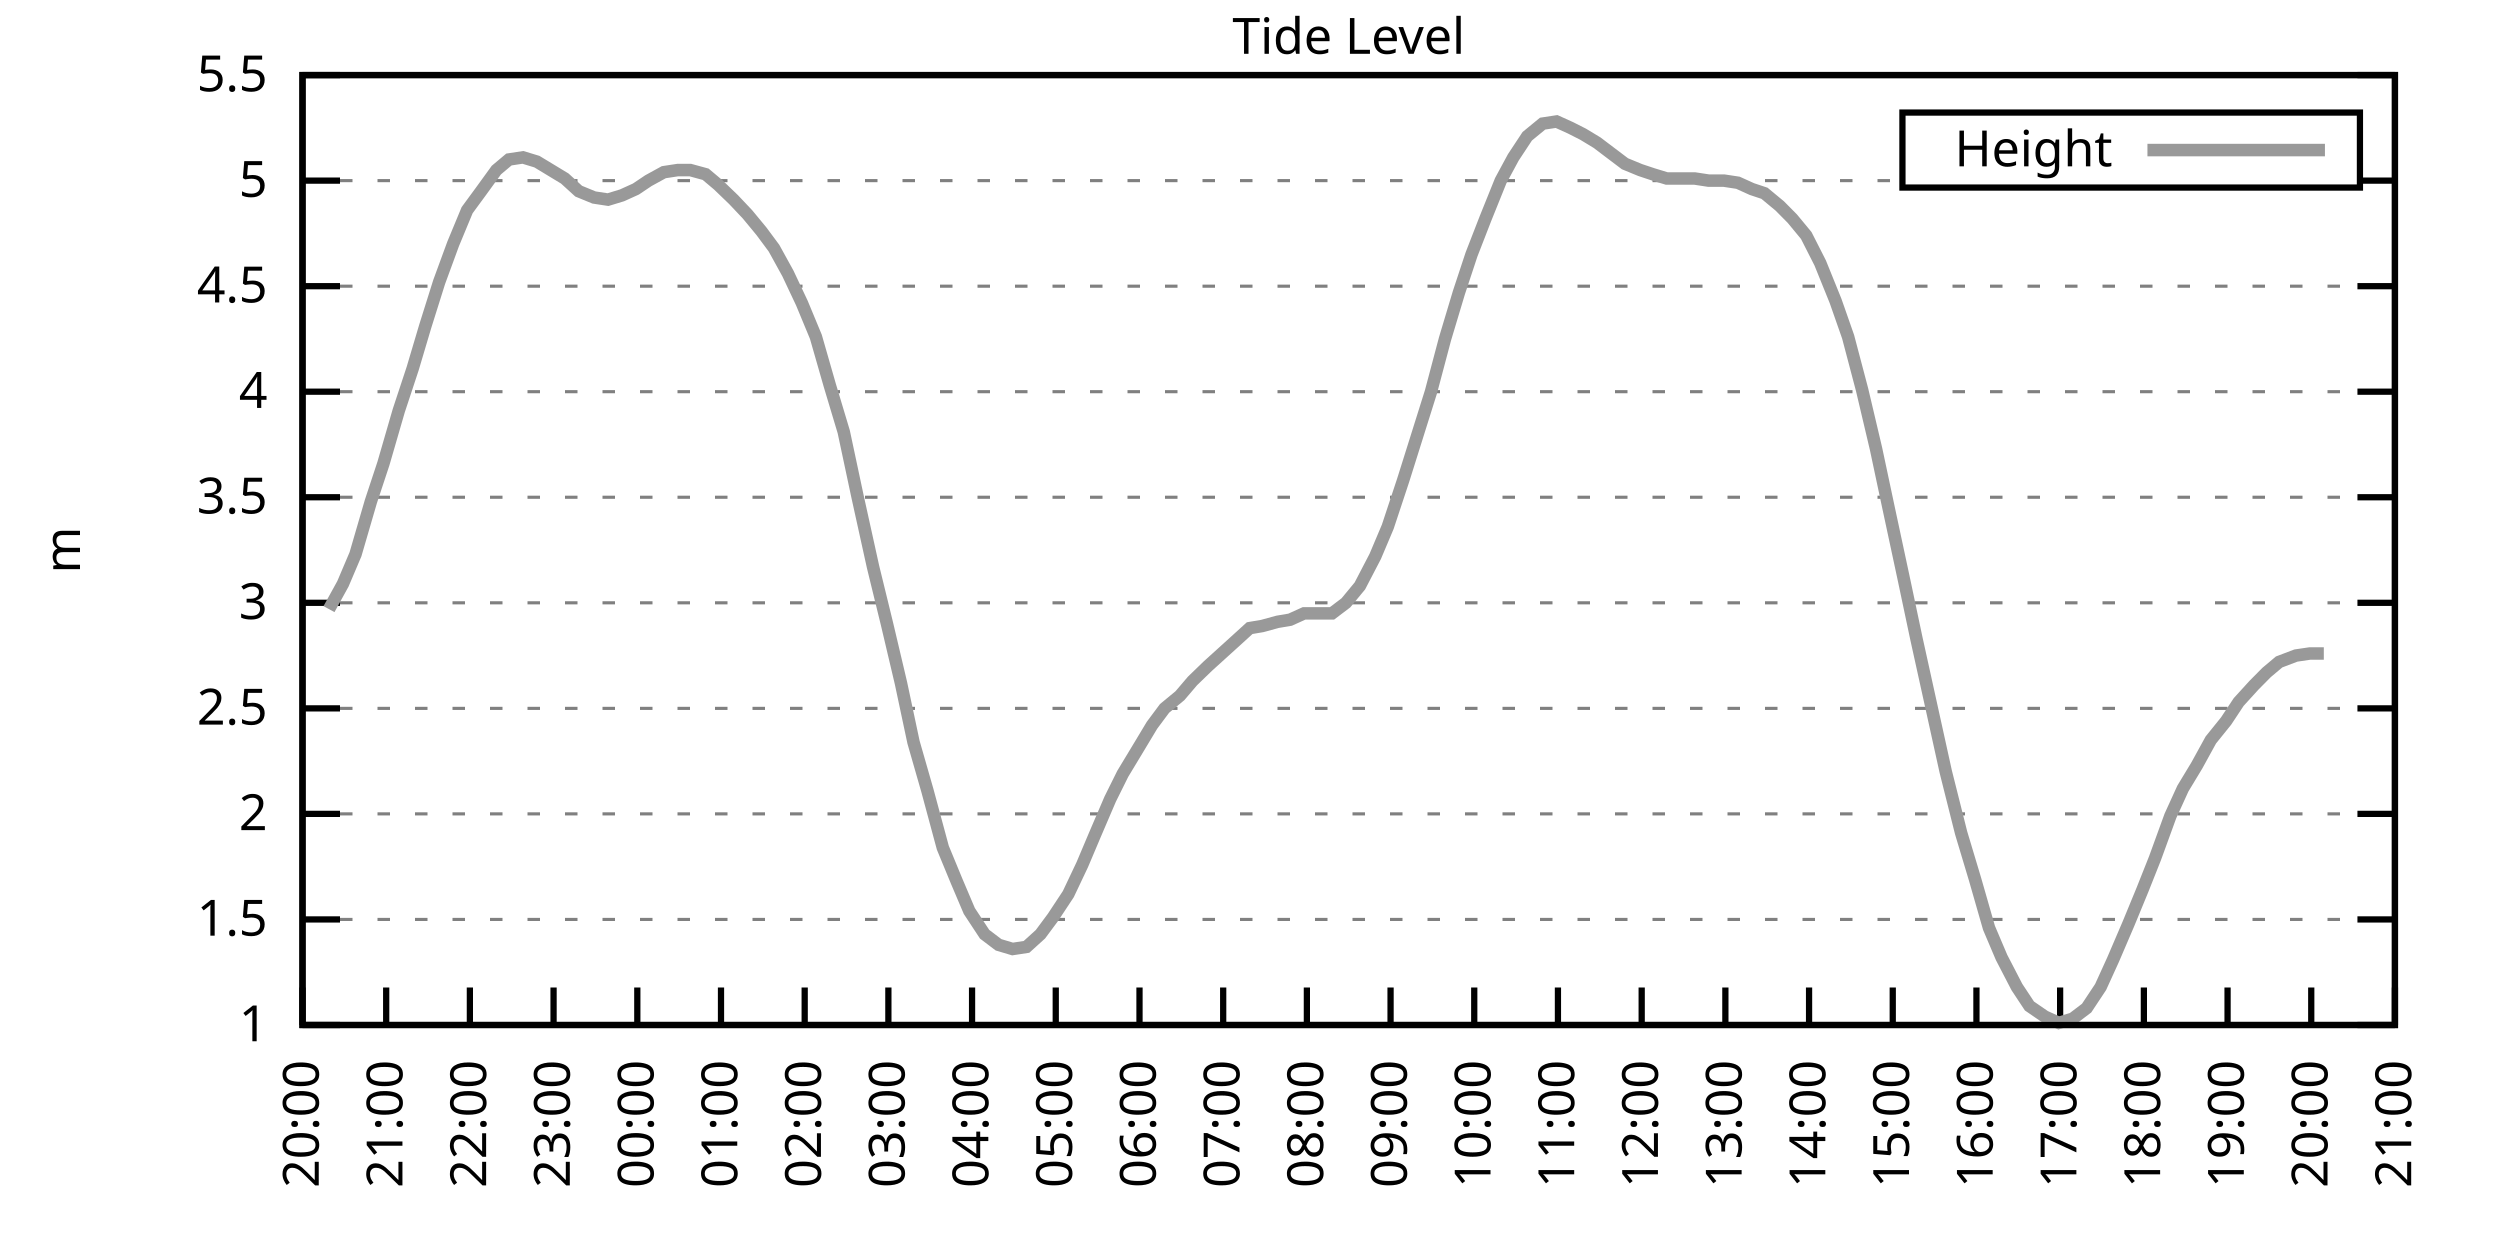
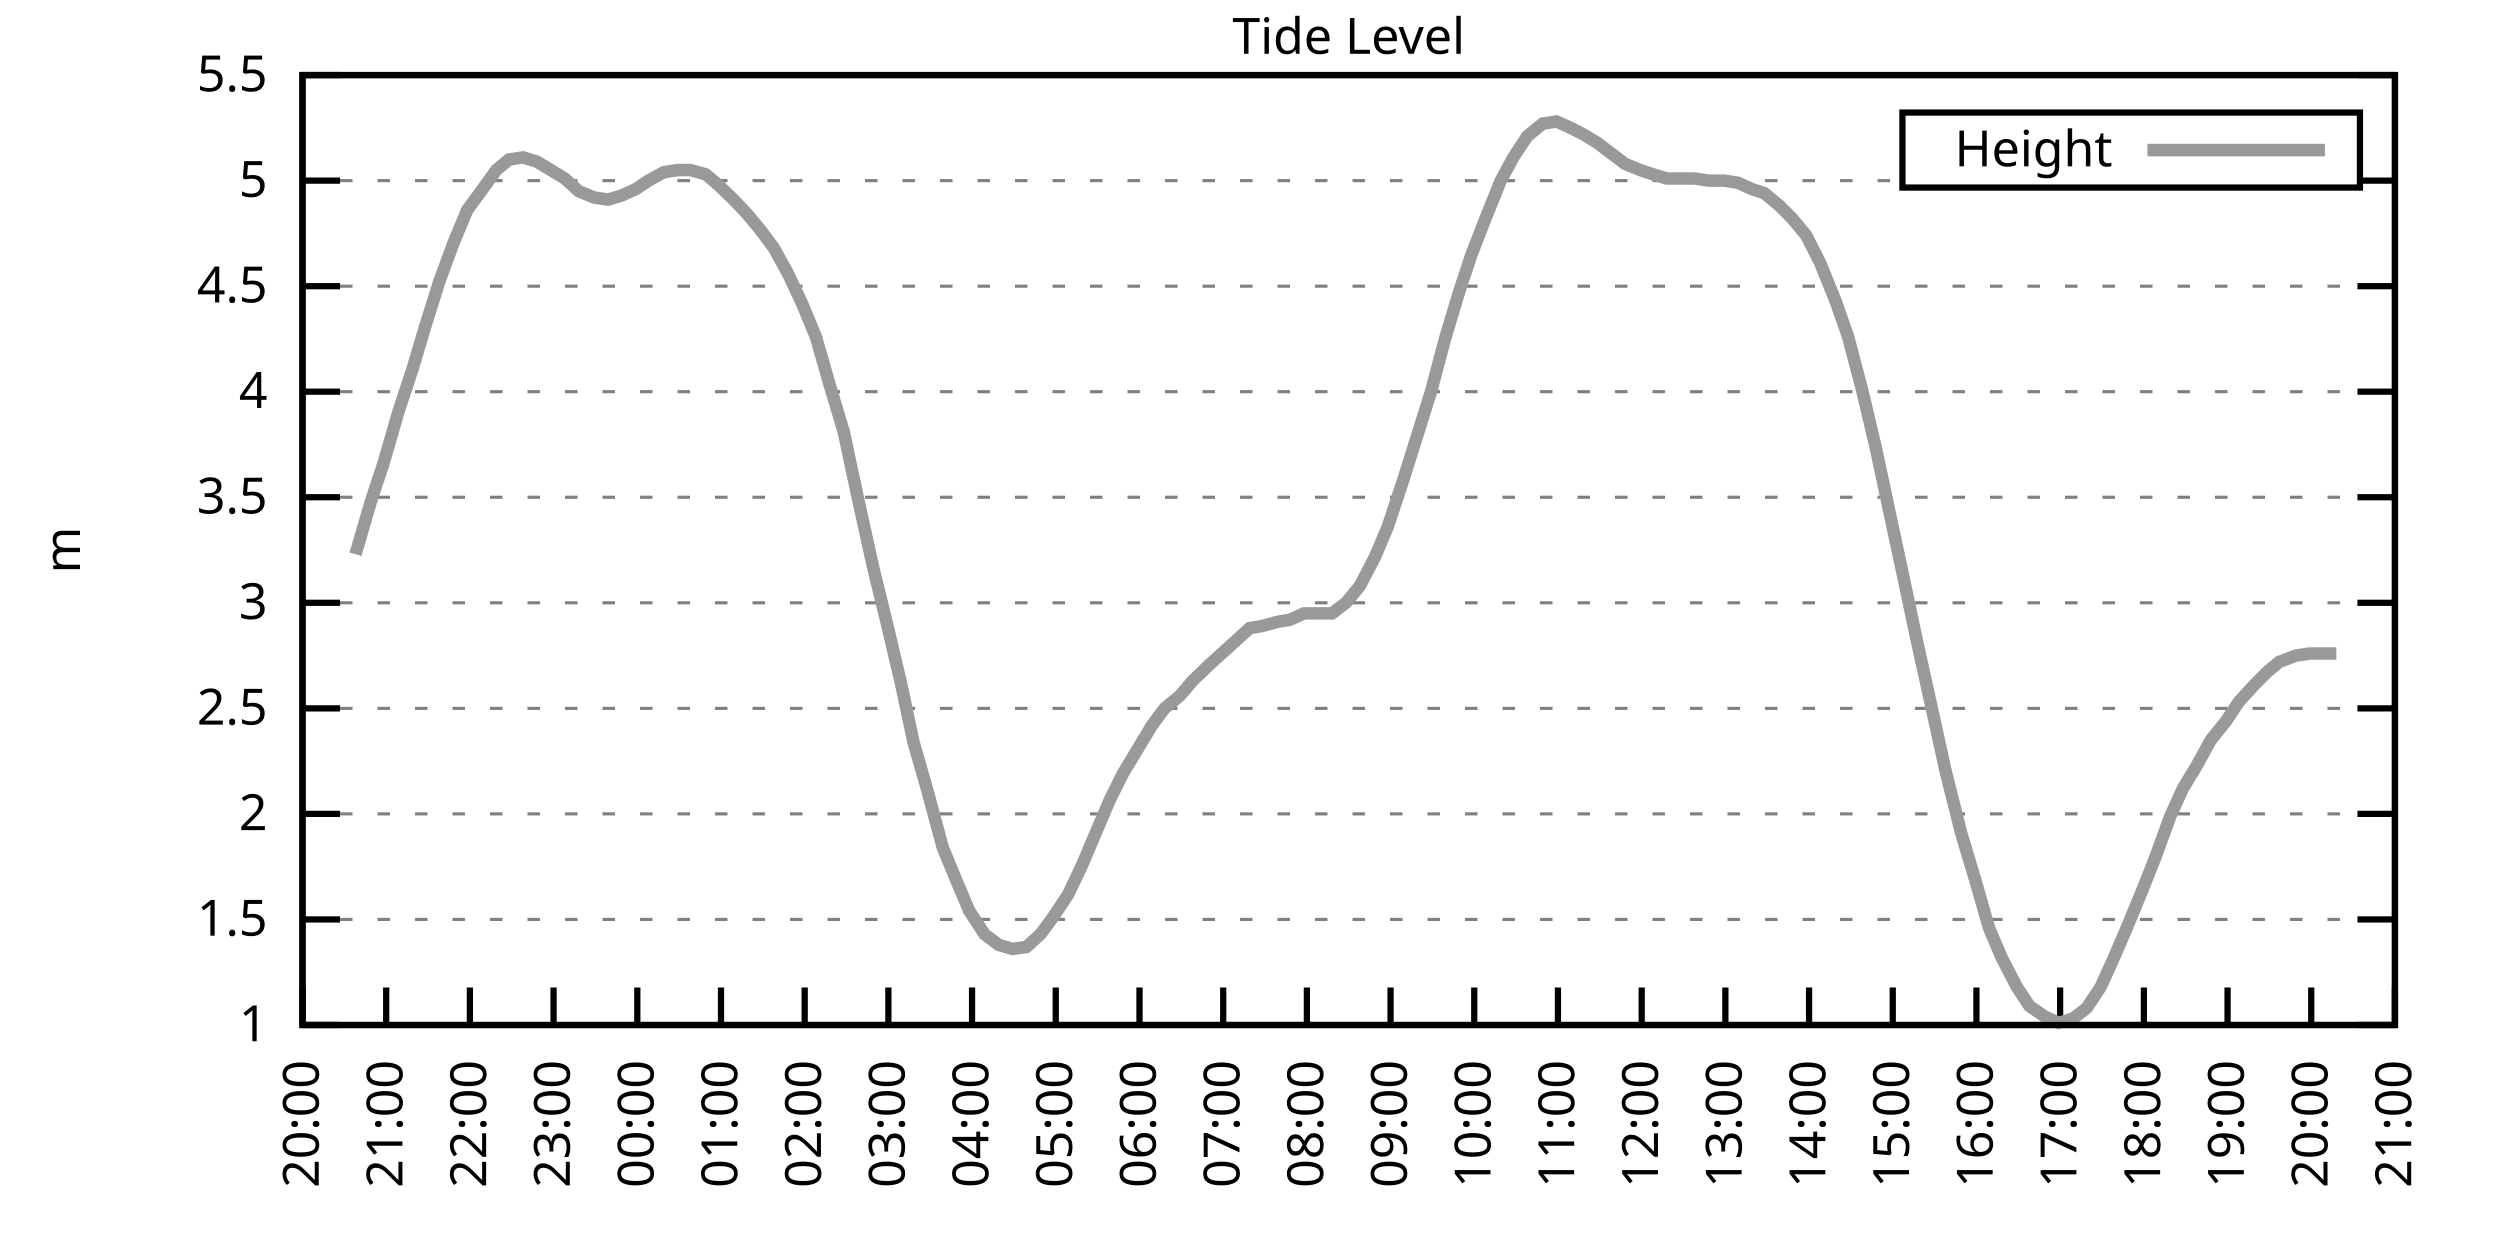
<svg xmlns="http://www.w3.org/2000/svg" xmlns:xlink="http://www.w3.org/1999/xlink" width="400" height="200" viewBox="0 0 400 200">
  <g id="gnuplot_canvas">
    <rect x="0" y="0" width="400" height="200" fill="none" />
    <defs>
      <circle id="gpDot" r="0.5" stroke-width="0.5" stroke="currentColor" />
      <path id="gpPt0" stroke-width="0.333" stroke="currentColor" d="M-1,0 h2 M0,-1 v2" />
      <path id="gpPt1" stroke-width="0.333" stroke="currentColor" d="M-1,-1 L1,1 M1,-1 L-1,1" />
      <path id="gpPt2" stroke-width="0.333" stroke="currentColor" d="M-1,0 L1,0 M0,-1 L0,1 M-1,-1 L1,1 M-1,1 L1,-1" />
      <rect id="gpPt3" stroke-width="0.333" stroke="currentColor" x="-1" y="-1" width="2" height="2" />
      <rect id="gpPt4" stroke-width="0.333" stroke="currentColor" fill="currentColor" x="-1" y="-1" width="2" height="2" />
      <circle id="gpPt5" stroke-width="0.333" stroke="currentColor" cx="0" cy="0" r="1" />
      <use xlink:href="#gpPt5" id="gpPt6" fill="currentColor" stroke="none" />
      <path id="gpPt7" stroke-width="0.333" stroke="currentColor" d="M0,-1.33 L-1.33,0.67 L1.33,0.67 z" />
      <use xlink:href="#gpPt7" id="gpPt8" fill="currentColor" stroke="none" />
      <use xlink:href="#gpPt7" id="gpPt9" stroke="currentColor" transform="rotate(180)" />
      <use xlink:href="#gpPt9" id="gpPt10" fill="currentColor" stroke="none" />
      <use xlink:href="#gpPt3" id="gpPt11" stroke="currentColor" transform="rotate(45)" />
      <use xlink:href="#gpPt11" id="gpPt12" fill="currentColor" stroke="none" />
      <path id="gpPt13" stroke-width="0.333" stroke="currentColor" d="M0,1.330 L1.265,0.411 L0.782,-1.067 L-0.782,-1.076 L-1.265,0.411 z" />
      <use xlink:href="#gpPt13" id="gpPt14" fill="currentColor" stroke="none" />
      <filter id="textbox" filterUnits="objectBoundingBox" x="0" y="0" height="1" width="1">
        <feFlood flood-color="white" flood-opacity="1" result="bgnd" />
        <feComposite in="SourceGraphic" in2="bgnd" operator="atop" />
      </filter>
      <filter id="greybox" filterUnits="objectBoundingBox" x="0" y="0" height="1" width="1">
        <feFlood flood-color="lightgrey" flood-opacity="1" result="grey" />
        <feComposite in="SourceGraphic" in2="grey" operator="atop" />
      </filter>
    </defs>
    <g fill="none" color="white" stroke="currentColor" stroke-width="1.00" stroke-linecap="butt" stroke-linejoin="miter">
</g>
    <g fill="none" color="black" stroke="currentColor" stroke-width="1.00" stroke-linecap="butt" stroke-linejoin="miter">
      <g stroke="none" shape-rendering="crispEdges">
        <polygon fill="rgb(255, 255, 255)" points="48.40,164.00 383.18,164.00 383.18,12.02 48.40,12.02 " />
      </g>
    </g>
    <g fill="none" color="black" stroke="currentColor" stroke-width="1.00" stroke-linecap="butt" stroke-linejoin="miter">
</g>
    <g fill="none" color="black" stroke="black" stroke-width="0.50" stroke-linecap="butt" stroke-linejoin="miter">
</g>
    <g fill="none" color="gray" stroke="currentColor" stroke-width="0.50" stroke-linecap="butt" stroke-linejoin="miter">
      <path stroke="gray" stroke-dasharray="2,4" class="gridline" d="M48.40,164.00 L383.19,164.00  " />
    </g>
    <g fill="none" color="gray" stroke="gray" stroke-width="1.00" stroke-linecap="butt" stroke-linejoin="miter">
</g>
    <g fill="none" color="black" stroke="currentColor" stroke-width="1.00" stroke-linecap="butt" stroke-linejoin="miter">
      <path stroke="black" d="M48.40,164.00 L54.40,164.00 M383.19,164.00 L377.19,164.00  " />
      <g transform="translate(42.80,166.60)" stroke="none" fill="black" font-family="Sans" font-size="8.00" text-anchor="end">
        <text>
          <tspan font-family="Sans"> 1</tspan>
        </text>
      </g>
    </g>
    <g fill="none" color="black" stroke="currentColor" stroke-width="1.00" stroke-linecap="butt" stroke-linejoin="miter">
</g>
    <g fill="none" color="black" stroke="black" stroke-width="0.50" stroke-linecap="butt" stroke-linejoin="miter">
</g>
    <g fill="none" color="gray" stroke="currentColor" stroke-width="0.50" stroke-linecap="butt" stroke-linejoin="miter">
      <path stroke="gray" stroke-dasharray="2,4" class="gridline" d="M48.40,147.11 L383.19,147.11  " />
    </g>
    <g fill="none" color="gray" stroke="gray" stroke-width="1.00" stroke-linecap="butt" stroke-linejoin="miter">
</g>
    <g fill="none" color="black" stroke="currentColor" stroke-width="1.00" stroke-linecap="butt" stroke-linejoin="miter">
      <path stroke="black" d="M48.40,147.11 L54.40,147.11 M383.19,147.11 L377.19,147.11  " />
      <g transform="translate(42.80,149.71)" stroke="none" fill="black" font-family="Sans" font-size="8.00" text-anchor="end">
        <text>
          <tspan font-family="Sans"> 1.5</tspan>
        </text>
      </g>
    </g>
    <g fill="none" color="black" stroke="currentColor" stroke-width="1.00" stroke-linecap="butt" stroke-linejoin="miter">
</g>
    <g fill="none" color="black" stroke="black" stroke-width="0.50" stroke-linecap="butt" stroke-linejoin="miter">
</g>
    <g fill="none" color="gray" stroke="currentColor" stroke-width="0.50" stroke-linecap="butt" stroke-linejoin="miter">
      <path stroke="gray" stroke-dasharray="2,4" class="gridline" d="M48.40,130.22 L383.19,130.22  " />
    </g>
    <g fill="none" color="gray" stroke="gray" stroke-width="1.00" stroke-linecap="butt" stroke-linejoin="miter">
</g>
    <g fill="none" color="black" stroke="currentColor" stroke-width="1.00" stroke-linecap="butt" stroke-linejoin="miter">
      <path stroke="black" d="M48.40,130.22 L54.40,130.22 M383.19,130.22 L377.19,130.22  " />
      <g transform="translate(42.80,132.82)" stroke="none" fill="black" font-family="Sans" font-size="8.00" text-anchor="end">
        <text>
          <tspan font-family="Sans"> 2</tspan>
        </text>
      </g>
    </g>
    <g fill="none" color="black" stroke="currentColor" stroke-width="1.00" stroke-linecap="butt" stroke-linejoin="miter">
</g>
    <g fill="none" color="black" stroke="black" stroke-width="0.50" stroke-linecap="butt" stroke-linejoin="miter">
</g>
    <g fill="none" color="gray" stroke="currentColor" stroke-width="0.50" stroke-linecap="butt" stroke-linejoin="miter">
      <path stroke="gray" stroke-dasharray="2,4" class="gridline" d="M48.40,113.34 L383.19,113.34  " />
    </g>
    <g fill="none" color="gray" stroke="gray" stroke-width="1.00" stroke-linecap="butt" stroke-linejoin="miter">
</g>
    <g fill="none" color="black" stroke="currentColor" stroke-width="1.00" stroke-linecap="butt" stroke-linejoin="miter">
      <path stroke="black" d="M48.40,113.34 L54.40,113.34 M383.19,113.34 L377.19,113.34  " />
      <g transform="translate(42.80,115.94)" stroke="none" fill="black" font-family="Sans" font-size="8.00" text-anchor="end">
        <text>
          <tspan font-family="Sans"> 2.5</tspan>
        </text>
      </g>
    </g>
    <g fill="none" color="black" stroke="currentColor" stroke-width="1.00" stroke-linecap="butt" stroke-linejoin="miter">
</g>
    <g fill="none" color="black" stroke="black" stroke-width="0.50" stroke-linecap="butt" stroke-linejoin="miter">
</g>
    <g fill="none" color="gray" stroke="currentColor" stroke-width="0.50" stroke-linecap="butt" stroke-linejoin="miter">
      <path stroke="gray" stroke-dasharray="2,4" class="gridline" d="M48.40,96.45 L383.19,96.45  " />
    </g>
    <g fill="none" color="gray" stroke="gray" stroke-width="1.00" stroke-linecap="butt" stroke-linejoin="miter">
</g>
    <g fill="none" color="black" stroke="currentColor" stroke-width="1.00" stroke-linecap="butt" stroke-linejoin="miter">
      <path stroke="black" d="M48.40,96.45 L54.40,96.45 M383.19,96.45 L377.19,96.45  " />
      <g transform="translate(42.80,99.05)" stroke="none" fill="black" font-family="Sans" font-size="8.00" text-anchor="end">
        <text>
          <tspan font-family="Sans"> 3</tspan>
        </text>
      </g>
    </g>
    <g fill="none" color="black" stroke="currentColor" stroke-width="1.00" stroke-linecap="butt" stroke-linejoin="miter">
</g>
    <g fill="none" color="black" stroke="black" stroke-width="0.50" stroke-linecap="butt" stroke-linejoin="miter">
</g>
    <g fill="none" color="gray" stroke="currentColor" stroke-width="0.50" stroke-linecap="butt" stroke-linejoin="miter">
      <path stroke="gray" stroke-dasharray="2,4" class="gridline" d="M48.40,79.56 L383.19,79.56  " />
    </g>
    <g fill="none" color="gray" stroke="gray" stroke-width="1.00" stroke-linecap="butt" stroke-linejoin="miter">
</g>
    <g fill="none" color="black" stroke="currentColor" stroke-width="1.00" stroke-linecap="butt" stroke-linejoin="miter">
      <path stroke="black" d="M48.40,79.56 L54.40,79.56 M383.19,79.56 L377.19,79.56  " />
      <g transform="translate(42.80,82.16)" stroke="none" fill="black" font-family="Sans" font-size="8.00" text-anchor="end">
        <text>
          <tspan font-family="Sans"> 3.5</tspan>
        </text>
      </g>
    </g>
    <g fill="none" color="black" stroke="currentColor" stroke-width="1.00" stroke-linecap="butt" stroke-linejoin="miter">
</g>
    <g fill="none" color="black" stroke="black" stroke-width="0.50" stroke-linecap="butt" stroke-linejoin="miter">
</g>
    <g fill="none" color="gray" stroke="currentColor" stroke-width="0.50" stroke-linecap="butt" stroke-linejoin="miter">
      <path stroke="gray" stroke-dasharray="2,4" class="gridline" d="M48.40,62.67 L383.19,62.67  " />
    </g>
    <g fill="none" color="gray" stroke="gray" stroke-width="1.00" stroke-linecap="butt" stroke-linejoin="miter">
</g>
    <g fill="none" color="black" stroke="currentColor" stroke-width="1.00" stroke-linecap="butt" stroke-linejoin="miter">
      <path stroke="black" d="M48.40,62.67 L54.40,62.67 M383.19,62.67 L377.19,62.67  " />
      <g transform="translate(42.80,65.27)" stroke="none" fill="black" font-family="Sans" font-size="8.00" text-anchor="end">
        <text>
          <tspan font-family="Sans"> 4</tspan>
        </text>
      </g>
    </g>
    <g fill="none" color="black" stroke="currentColor" stroke-width="1.00" stroke-linecap="butt" stroke-linejoin="miter">
</g>
    <g fill="none" color="black" stroke="black" stroke-width="0.50" stroke-linecap="butt" stroke-linejoin="miter">
</g>
    <g fill="none" color="gray" stroke="currentColor" stroke-width="0.50" stroke-linecap="butt" stroke-linejoin="miter">
      <path stroke="gray" stroke-dasharray="2,4" class="gridline" d="M48.40,45.79 L383.19,45.79  " />
    </g>
    <g fill="none" color="gray" stroke="gray" stroke-width="1.00" stroke-linecap="butt" stroke-linejoin="miter">
</g>
    <g fill="none" color="black" stroke="currentColor" stroke-width="1.00" stroke-linecap="butt" stroke-linejoin="miter">
      <path stroke="black" d="M48.40,45.79 L54.40,45.79 M383.19,45.79 L377.19,45.79  " />
      <g transform="translate(42.80,48.39)" stroke="none" fill="black" font-family="Sans" font-size="8.00" text-anchor="end">
        <text>
          <tspan font-family="Sans"> 4.5</tspan>
        </text>
      </g>
    </g>
    <g fill="none" color="black" stroke="currentColor" stroke-width="1.00" stroke-linecap="butt" stroke-linejoin="miter">
</g>
    <g fill="none" color="black" stroke="black" stroke-width="0.50" stroke-linecap="butt" stroke-linejoin="miter">
</g>
    <g fill="none" color="gray" stroke="currentColor" stroke-width="0.50" stroke-linecap="butt" stroke-linejoin="miter">
      <path stroke="gray" stroke-dasharray="2,4" class="gridline" d="M48.40,28.90 L304.39,28.90 M377.59,28.90 L383.19,28.90  " />
    </g>
    <g fill="none" color="gray" stroke="gray" stroke-width="1.00" stroke-linecap="butt" stroke-linejoin="miter">
</g>
    <g fill="none" color="black" stroke="currentColor" stroke-width="1.00" stroke-linecap="butt" stroke-linejoin="miter">
      <path stroke="black" d="M48.40,28.90 L54.40,28.90 M383.19,28.90 L377.19,28.90  " />
      <g transform="translate(42.80,31.50)" stroke="none" fill="black" font-family="Sans" font-size="8.00" text-anchor="end">
        <text>
          <tspan font-family="Sans"> 5</tspan>
        </text>
      </g>
    </g>
    <g fill="none" color="black" stroke="currentColor" stroke-width="1.00" stroke-linecap="butt" stroke-linejoin="miter">
</g>
    <g fill="none" color="black" stroke="black" stroke-width="0.50" stroke-linecap="butt" stroke-linejoin="miter">
</g>
    <g fill="none" color="gray" stroke="currentColor" stroke-width="0.50" stroke-linecap="butt" stroke-linejoin="miter">
      <path stroke="gray" stroke-dasharray="2,4" class="gridline" d="M48.40,12.01 L383.19,12.01  " />
    </g>
    <g fill="none" color="gray" stroke="gray" stroke-width="1.00" stroke-linecap="butt" stroke-linejoin="miter">
</g>
    <g fill="none" color="black" stroke="currentColor" stroke-width="1.00" stroke-linecap="butt" stroke-linejoin="miter">
      <path stroke="black" d="M48.40,12.01 L54.40,12.01 M383.19,12.01 L377.19,12.01  " />
      <g transform="translate(42.80,14.61)" stroke="none" fill="black" font-family="Sans" font-size="8.00" text-anchor="end">
        <text>
          <tspan font-family="Sans"> 5.5</tspan>
        </text>
      </g>
    </g>
    <g fill="none" color="black" stroke="currentColor" stroke-width="1.00" stroke-linecap="butt" stroke-linejoin="miter">
      <path stroke="black" d="M48.40,164.00 L48.40,158.00  " />
      <g transform="translate(51.00,169.60) rotate(270.00)" stroke="none" fill="black" font-family="Sans" font-size="8.00" text-anchor="end">
        <text>
          <tspan font-family="Sans">20:00</tspan>
        </text>
      </g>
    </g>
    <g fill="none" color="black" stroke="currentColor" stroke-width="1.00" stroke-linecap="butt" stroke-linejoin="miter">
      <path stroke="black" d="M61.79,164.00 L61.79,158.00  " />
      <g transform="translate(64.39,169.60) rotate(270.00)" stroke="none" fill="black" font-family="Sans" font-size="8.00" text-anchor="end">
        <text>
          <tspan font-family="Sans">21:00</tspan>
        </text>
      </g>
    </g>
    <g fill="none" color="black" stroke="currentColor" stroke-width="1.00" stroke-linecap="butt" stroke-linejoin="miter">
      <path stroke="black" d="M75.18,164.00 L75.18,158.00  " />
      <g transform="translate(77.78,169.60) rotate(270.00)" stroke="none" fill="black" font-family="Sans" font-size="8.00" text-anchor="end">
        <text>
          <tspan font-family="Sans">22:00</tspan>
        </text>
      </g>
    </g>
    <g fill="none" color="black" stroke="currentColor" stroke-width="1.00" stroke-linecap="butt" stroke-linejoin="miter">
      <path stroke="black" d="M88.57,164.00 L88.57,158.00  " />
      <g transform="translate(91.17,169.60) rotate(270.00)" stroke="none" fill="black" font-family="Sans" font-size="8.00" text-anchor="end">
        <text>
          <tspan font-family="Sans">23:00</tspan>
        </text>
      </g>
    </g>
    <g fill="none" color="black" stroke="currentColor" stroke-width="1.00" stroke-linecap="butt" stroke-linejoin="miter">
      <path stroke="black" d="M101.97,164.00 L101.97,158.00  " />
      <g transform="translate(104.57,169.60) rotate(270.00)" stroke="none" fill="black" font-family="Sans" font-size="8.00" text-anchor="end">
        <text>
          <tspan font-family="Sans">00:00</tspan>
        </text>
      </g>
    </g>
    <g fill="none" color="black" stroke="currentColor" stroke-width="1.00" stroke-linecap="butt" stroke-linejoin="miter">
      <path stroke="black" d="M115.36,164.00 L115.36,158.00  " />
      <g transform="translate(117.96,169.60) rotate(270.00)" stroke="none" fill="black" font-family="Sans" font-size="8.00" text-anchor="end">
        <text>
          <tspan font-family="Sans">01:00</tspan>
        </text>
      </g>
    </g>
    <g fill="none" color="black" stroke="currentColor" stroke-width="1.00" stroke-linecap="butt" stroke-linejoin="miter">
      <path stroke="black" d="M128.75,164.00 L128.75,158.00  " />
      <g transform="translate(131.35,169.60) rotate(270.00)" stroke="none" fill="black" font-family="Sans" font-size="8.00" text-anchor="end">
        <text>
          <tspan font-family="Sans">02:00</tspan>
        </text>
      </g>
    </g>
    <g fill="none" color="black" stroke="currentColor" stroke-width="1.00" stroke-linecap="butt" stroke-linejoin="miter">
      <path stroke="black" d="M142.14,164.00 L142.14,158.00  " />
      <g transform="translate(144.74,169.60) rotate(270.00)" stroke="none" fill="black" font-family="Sans" font-size="8.00" text-anchor="end">
        <text>
          <tspan font-family="Sans">03:00</tspan>
        </text>
      </g>
    </g>
    <g fill="none" color="black" stroke="currentColor" stroke-width="1.00" stroke-linecap="butt" stroke-linejoin="miter">
      <path stroke="black" d="M155.53,164.00 L155.53,158.00  " />
      <g transform="translate(158.13,169.60) rotate(270.00)" stroke="none" fill="black" font-family="Sans" font-size="8.00" text-anchor="end">
        <text>
          <tspan font-family="Sans">04:00</tspan>
        </text>
      </g>
    </g>
    <g fill="none" color="black" stroke="currentColor" stroke-width="1.00" stroke-linecap="butt" stroke-linejoin="miter">
      <path stroke="black" d="M168.92,164.00 L168.92,158.00  " />
      <g transform="translate(171.52,169.60) rotate(270.00)" stroke="none" fill="black" font-family="Sans" font-size="8.00" text-anchor="end">
        <text>
          <tspan font-family="Sans">05:00</tspan>
        </text>
      </g>
    </g>
    <g fill="none" color="black" stroke="currentColor" stroke-width="1.00" stroke-linecap="butt" stroke-linejoin="miter">
      <path stroke="black" d="M182.32,164.00 L182.32,158.00  " />
      <g transform="translate(184.92,169.60) rotate(270.00)" stroke="none" fill="black" font-family="Sans" font-size="8.00" text-anchor="end">
        <text>
          <tspan font-family="Sans">06:00</tspan>
        </text>
      </g>
    </g>
    <g fill="none" color="black" stroke="currentColor" stroke-width="1.00" stroke-linecap="butt" stroke-linejoin="miter">
      <path stroke="black" d="M195.71,164.00 L195.71,158.00  " />
      <g transform="translate(198.31,169.60) rotate(270.00)" stroke="none" fill="black" font-family="Sans" font-size="8.00" text-anchor="end">
        <text>
          <tspan font-family="Sans">07:00</tspan>
        </text>
      </g>
    </g>
    <g fill="none" color="black" stroke="currentColor" stroke-width="1.00" stroke-linecap="butt" stroke-linejoin="miter">
      <path stroke="black" d="M209.10,164.00 L209.10,158.00  " />
      <g transform="translate(211.70,169.60) rotate(270.00)" stroke="none" fill="black" font-family="Sans" font-size="8.00" text-anchor="end">
        <text>
          <tspan font-family="Sans">08:00</tspan>
        </text>
      </g>
    </g>
    <g fill="none" color="black" stroke="currentColor" stroke-width="1.00" stroke-linecap="butt" stroke-linejoin="miter">
      <path stroke="black" d="M222.49,164.00 L222.49,158.00  " />
      <g transform="translate(225.09,169.60) rotate(270.00)" stroke="none" fill="black" font-family="Sans" font-size="8.00" text-anchor="end">
        <text>
          <tspan font-family="Sans">09:00</tspan>
        </text>
      </g>
    </g>
    <g fill="none" color="black" stroke="currentColor" stroke-width="1.00" stroke-linecap="butt" stroke-linejoin="miter">
      <path stroke="black" d="M235.88,164.00 L235.88,158.00  " />
      <g transform="translate(238.48,169.60) rotate(270.00)" stroke="none" fill="black" font-family="Sans" font-size="8.00" text-anchor="end">
        <text>
          <tspan font-family="Sans">10:00</tspan>
        </text>
      </g>
    </g>
    <g fill="none" color="black" stroke="currentColor" stroke-width="1.00" stroke-linecap="butt" stroke-linejoin="miter">
      <path stroke="black" d="M249.27,164.00 L249.27,158.00  " />
      <g transform="translate(251.87,169.60) rotate(270.00)" stroke="none" fill="black" font-family="Sans" font-size="8.00" text-anchor="end">
        <text>
          <tspan font-family="Sans">11:00</tspan>
        </text>
      </g>
    </g>
    <g fill="none" color="black" stroke="currentColor" stroke-width="1.00" stroke-linecap="butt" stroke-linejoin="miter">
      <path stroke="black" d="M262.67,164.00 L262.67,158.00  " />
      <g transform="translate(265.27,169.60) rotate(270.00)" stroke="none" fill="black" font-family="Sans" font-size="8.00" text-anchor="end">
        <text>
          <tspan font-family="Sans">12:00</tspan>
        </text>
      </g>
    </g>
    <g fill="none" color="black" stroke="currentColor" stroke-width="1.00" stroke-linecap="butt" stroke-linejoin="miter">
      <path stroke="black" d="M276.06,164.00 L276.06,158.00  " />
      <g transform="translate(278.66,169.60) rotate(270.00)" stroke="none" fill="black" font-family="Sans" font-size="8.00" text-anchor="end">
        <text>
          <tspan font-family="Sans">13:00</tspan>
        </text>
      </g>
    </g>
    <g fill="none" color="black" stroke="currentColor" stroke-width="1.00" stroke-linecap="butt" stroke-linejoin="miter">
      <path stroke="black" d="M289.45,164.00 L289.45,158.00  " />
      <g transform="translate(292.05,169.60) rotate(270.00)" stroke="none" fill="black" font-family="Sans" font-size="8.00" text-anchor="end">
        <text>
          <tspan font-family="Sans">14:00</tspan>
        </text>
      </g>
    </g>
    <g fill="none" color="black" stroke="currentColor" stroke-width="1.00" stroke-linecap="butt" stroke-linejoin="miter">
      <path stroke="black" d="M302.84,164.00 L302.84,158.00  " />
      <g transform="translate(305.44,169.60) rotate(270.00)" stroke="none" fill="black" font-family="Sans" font-size="8.00" text-anchor="end">
        <text>
          <tspan font-family="Sans">15:00</tspan>
        </text>
      </g>
    </g>
    <g fill="none" color="black" stroke="currentColor" stroke-width="1.00" stroke-linecap="butt" stroke-linejoin="miter">
      <path stroke="black" d="M316.23,164.00 L316.23,158.00  " />
      <g transform="translate(318.83,169.60) rotate(270.00)" stroke="none" fill="black" font-family="Sans" font-size="8.00" text-anchor="end">
        <text>
          <tspan font-family="Sans">16:00</tspan>
        </text>
      </g>
    </g>
    <g fill="none" color="black" stroke="currentColor" stroke-width="1.00" stroke-linecap="butt" stroke-linejoin="miter">
      <path stroke="black" d="M329.62,164.00 L329.62,158.00  " />
      <g transform="translate(332.22,169.60) rotate(270.00)" stroke="none" fill="black" font-family="Sans" font-size="8.00" text-anchor="end">
        <text>
          <tspan font-family="Sans">17:00</tspan>
        </text>
      </g>
    </g>
    <g fill="none" color="black" stroke="currentColor" stroke-width="1.00" stroke-linecap="butt" stroke-linejoin="miter">
      <path stroke="black" d="M343.02,164.00 L343.02,158.00  " />
      <g transform="translate(345.62,169.60) rotate(270.00)" stroke="none" fill="black" font-family="Sans" font-size="8.00" text-anchor="end">
        <text>
          <tspan font-family="Sans">18:00</tspan>
        </text>
      </g>
    </g>
    <g fill="none" color="black" stroke="currentColor" stroke-width="1.00" stroke-linecap="butt" stroke-linejoin="miter">
      <path stroke="black" d="M356.41,164.00 L356.41,158.00  " />
      <g transform="translate(359.01,169.60) rotate(270.00)" stroke="none" fill="black" font-family="Sans" font-size="8.00" text-anchor="end">
        <text>
          <tspan font-family="Sans">19:00</tspan>
        </text>
      </g>
    </g>
    <g fill="none" color="black" stroke="currentColor" stroke-width="1.00" stroke-linecap="butt" stroke-linejoin="miter">
      <path stroke="black" d="M369.80,164.00 L369.80,158.00  " />
      <g transform="translate(372.40,169.60) rotate(270.00)" stroke="none" fill="black" font-family="Sans" font-size="8.00" text-anchor="end">
        <text>
          <tspan font-family="Sans">20:00</tspan>
        </text>
      </g>
    </g>
    <g fill="none" color="black" stroke="currentColor" stroke-width="1.00" stroke-linecap="butt" stroke-linejoin="miter">
      <path stroke="black" d="M383.19,164.00 L383.19,158.00  " />
      <g transform="translate(385.79,169.60) rotate(270.00)" stroke="none" fill="black" font-family="Sans" font-size="8.00" text-anchor="end">
        <text>
          <tspan font-family="Sans">21:00</tspan>
        </text>
      </g>
    </g>
    <g fill="none" color="black" stroke="currentColor" stroke-width="1.00" stroke-linecap="butt" stroke-linejoin="miter">
</g>
    <g fill="none" color="black" stroke="currentColor" stroke-width="1.00" stroke-linecap="butt" stroke-linejoin="miter">
      <path stroke="black" d="M48.40,12.01 L48.40,164.00 L383.19,164.00 L383.19,12.01 L48.40,12.01 Z  " />
    </g>
    <g fill="none" color="black" stroke="currentColor" stroke-width="1.00" stroke-linecap="butt" stroke-linejoin="miter">
</g>
    <g fill="none" color="black" stroke="currentColor" stroke-width="1.00" stroke-linecap="butt" stroke-linejoin="miter">
      <path stroke="black" d="M304.39,30.01 L304.39,18.01 L377.59,18.01 L377.59,30.01 L304.39,30.01 Z  " />
    </g>
    <g id="Tide_level_plot_1">
      <g fill="none" color="white" stroke="black" stroke-width="2.00" stroke-linecap="butt" stroke-linejoin="miter">
</g>
      <g fill="none" color="black" stroke="currentColor" stroke-width="2.00" stroke-linecap="butt" stroke-linejoin="miter">
        <g transform="translate(337.99,26.61)" stroke="none" fill="black" font-family="Sans" font-size="8.00" text-anchor="end">
          <text>
            <tspan font-family="Sans">Height</tspan>
          </text>
        </g>
      </g>
      <g fill="none" color="black" stroke="currentColor" stroke-width="2.00" stroke-linecap="butt" stroke-linejoin="miter">
-         <path stroke="rgb(153, 153, 153)" d="M343.59,24.01 L371.99,24.01 M52.64,97.46 L54.87,93.41 L56.88,88.68 L59.34,80.24 L61.35,74.16 L63.80,65.71   L66.03,58.96 L68.04,52.20 L70.27,45.11 L72.50,39.03 L74.74,33.63 L76.97,30.59 L79.42,27.21 L81.43,25.52   L83.66,25.18 L85.90,25.86 L88.13,27.21 L90.36,28.56 L92.59,30.59 L95.05,31.60 L97.28,31.94 L99.51,31.26   L101.74,30.25 L103.75,28.90 L106.21,27.55 L108.44,27.21 L110.45,27.21 L112.90,27.88 L114.91,29.57 L117.37,31.94   L119.60,34.30 L121.83,37.00 L123.84,39.71 L126.07,43.76 L128.30,48.49 L130.54,53.89 L132.77,61.66 L135.00,69.09   L137.23,79.56 L139.69,90.71 L141.92,99.83 L144.15,109.28 L146.16,118.74 L148.39,126.51 L150.85,135.63 L153.08,141.03   L155.09,145.76 L157.54,149.48 L159.77,151.17 L162.01,151.84 L164.24,151.50 L166.47,149.48 L168.48,146.77 L170.93,143.06   L173.17,138.33 L175.17,133.60 L177.63,127.86 L179.64,123.81 L182.09,119.75 L184.32,116.04 L186.33,113.34 L188.79,111.31   L190.80,108.95 L193.25,106.58 L195.48,104.56 L197.72,102.53 L199.95,100.50 L201.96,100.16 L204.41,99.49 L206.42,99.15   L208.65,98.14 L210.88,98.14 L213.12,98.14 L215.35,96.45 L217.58,93.75 L220.04,89.02 L222.04,84.29 L224.50,76.86   L226.73,69.77 L228.96,62.67 L231.20,54.23 L233.43,46.80 L235.44,40.72 L237.67,34.98 L240.12,28.90 L242.13,25.18   L244.36,21.80 L246.82,19.78 L249.05,19.44 L251.28,20.45 L253.29,21.47 L255.52,22.82 L259.99,26.20 L262.44,27.21   L264.45,27.88 L266.68,28.56 L268.92,28.56 L271.15,28.56 L273.38,28.90 L275.83,28.90 L278.07,29.24 L280.30,30.25   L282.31,30.92 L284.76,32.95 L286.77,34.98 L289.00,37.68 L291.23,42.07 L293.69,48.15 L295.70,53.89 L297.93,62.34   L300.16,71.79 L302.17,81.25 L304.63,92.73 L306.63,102.19 L309.31,114.35 L311.32,123.47 L313.78,133.26 L316.01,140.69   L318.24,148.46 L320.25,153.19 L322.70,157.92 L324.71,160.96 L327.17,162.65 L329.40,163.66 L331.63,162.99 L333.86,161.30   L336.10,157.92 L338.10,153.53 L340.56,147.79 L342.79,142.38 L344.80,137.32 L347.26,130.56 L349.26,126.17 L351.50,122.46   L353.73,118.40 L356.18,115.36 L358.19,112.32 L360.65,109.62 L362.66,107.59 L364.66,105.91 L367.34,104.89 L369.58,104.56   L371.81,104.56  " />
+         <path stroke="rgb(153, 153, 153)" d="M343.59,24.01 L371.99,24.01 M56.88,88.68 L59.34,80.24 L61.35,74.16 L63.80,65.71 L66.03,58.96 L68.04,52.20   L70.27,45.11 L72.50,39.03 L74.74,33.63 L76.97,30.59 L79.42,27.21 L81.43,25.52 L83.66,25.18 L85.90,25.86   L88.13,27.21 L90.36,28.56 L92.59,30.59 L95.05,31.60 L97.28,31.94 L99.51,31.26 L101.74,30.25 L103.75,28.90   L106.21,27.55 L108.44,27.21 L110.45,27.21 L112.90,27.88 L114.91,29.57 L117.37,31.94 L119.60,34.30 L121.83,37.00   L123.84,39.71 L126.07,43.76 L128.30,48.49 L130.54,53.89 L132.77,61.66 L135.00,69.09 L137.23,79.56 L139.69,90.71   L141.92,99.83 L144.15,109.28 L146.16,118.74 L148.39,126.51 L150.85,135.63 L153.08,141.03 L155.09,145.76 L157.54,149.48   L159.77,151.17 L162.01,151.84 L164.24,151.50 L166.47,149.48 L168.48,146.77 L170.93,143.06 L173.17,138.33 L175.17,133.60   L177.63,127.86 L179.64,123.81 L182.09,119.75 L184.32,116.04 L186.33,113.34 L188.79,111.31 L190.80,108.95 L193.25,106.58   L195.48,104.56 L197.72,102.53 L199.95,100.50 L201.96,100.16 L204.41,99.49 L206.42,99.15 L208.65,98.14 L210.88,98.14   L213.12,98.14 L215.35,96.45 L217.58,93.75 L220.04,89.02 L222.04,84.29 L224.50,76.86 L226.73,69.77 L228.96,62.67   L231.20,54.23 L233.43,46.80 L235.44,40.72 L237.67,34.98 L240.12,28.90 L242.13,25.18 L244.36,21.80 L246.82,19.78   L249.05,19.44 L251.28,20.45 L253.29,21.47 L255.52,22.82 L259.99,26.20 L262.44,27.21 L264.45,27.88 L266.68,28.56   L268.92,28.56 L271.15,28.56 L273.38,28.90 L275.83,28.90 L278.07,29.24 L280.30,30.25 L282.31,30.92 L284.76,32.95   L286.77,34.98 L289.00,37.68 L291.23,42.07 L293.69,48.15 L295.70,53.89 L297.93,62.34 L300.16,71.79 L302.17,81.25   L304.63,92.73 L306.63,102.19 L309.31,114.35 L311.32,123.47 L313.78,133.26 L316.01,140.69 L318.24,148.46 L320.25,153.19   L322.70,157.92 L324.71,160.96 L327.17,162.65 L329.40,163.66 L331.63,162.99 L333.86,161.30 L336.10,157.92 L338.10,153.53   L340.56,147.79 L342.79,142.38 L344.80,137.32 L347.26,130.56 L349.26,126.17 L351.50,122.46 L353.73,118.40 L356.18,115.36   L358.19,112.32 L360.65,109.62 L362.66,107.59 L364.66,105.91 L367.34,104.89 L369.58,104.56 L371.81,104.56 L373.82,104.56    " />
      </g>
    </g>
    <g fill="none" color="black" stroke="currentColor" stroke-width="2.00" stroke-linecap="butt" stroke-linejoin="miter">
</g>
    <g fill="none" color="black" stroke="black" stroke-width="1.00" stroke-linecap="butt" stroke-linejoin="miter">
</g>
    <g fill="none" color="black" stroke="currentColor" stroke-width="1.00" stroke-linecap="butt" stroke-linejoin="miter">
      <path stroke="black" d="M48.40,12.01 L48.40,164.00 L383.19,164.00 L383.19,12.01 L48.40,12.01 Z  " />
      <g transform="translate(12.80,88.01) rotate(270.00)" stroke="none" fill="black" font-family="Sans" font-size="8.00" text-anchor="middle">
        <text>
          <tspan font-family="Sans">m</tspan>
        </text>
      </g>
    </g>
    <g fill="none" color="black" stroke="currentColor" stroke-width="1.00" stroke-linecap="butt" stroke-linejoin="miter">
</g>
    <g fill="none" color="black" stroke="currentColor" stroke-width="1.00" stroke-linecap="butt" stroke-linejoin="miter">
      <g transform="translate(215.79,8.61)" stroke="none" fill="black" font-family="Sans" font-size="8.00" text-anchor="middle">
        <text>
          <tspan font-family="Sans">Tide Level</tspan>
        </text>
      </g>
    </g>
    <g fill="none" color="black" stroke="currentColor" stroke-width="1.00" stroke-linecap="butt" stroke-linejoin="miter">
</g>
  </g>
</svg>
